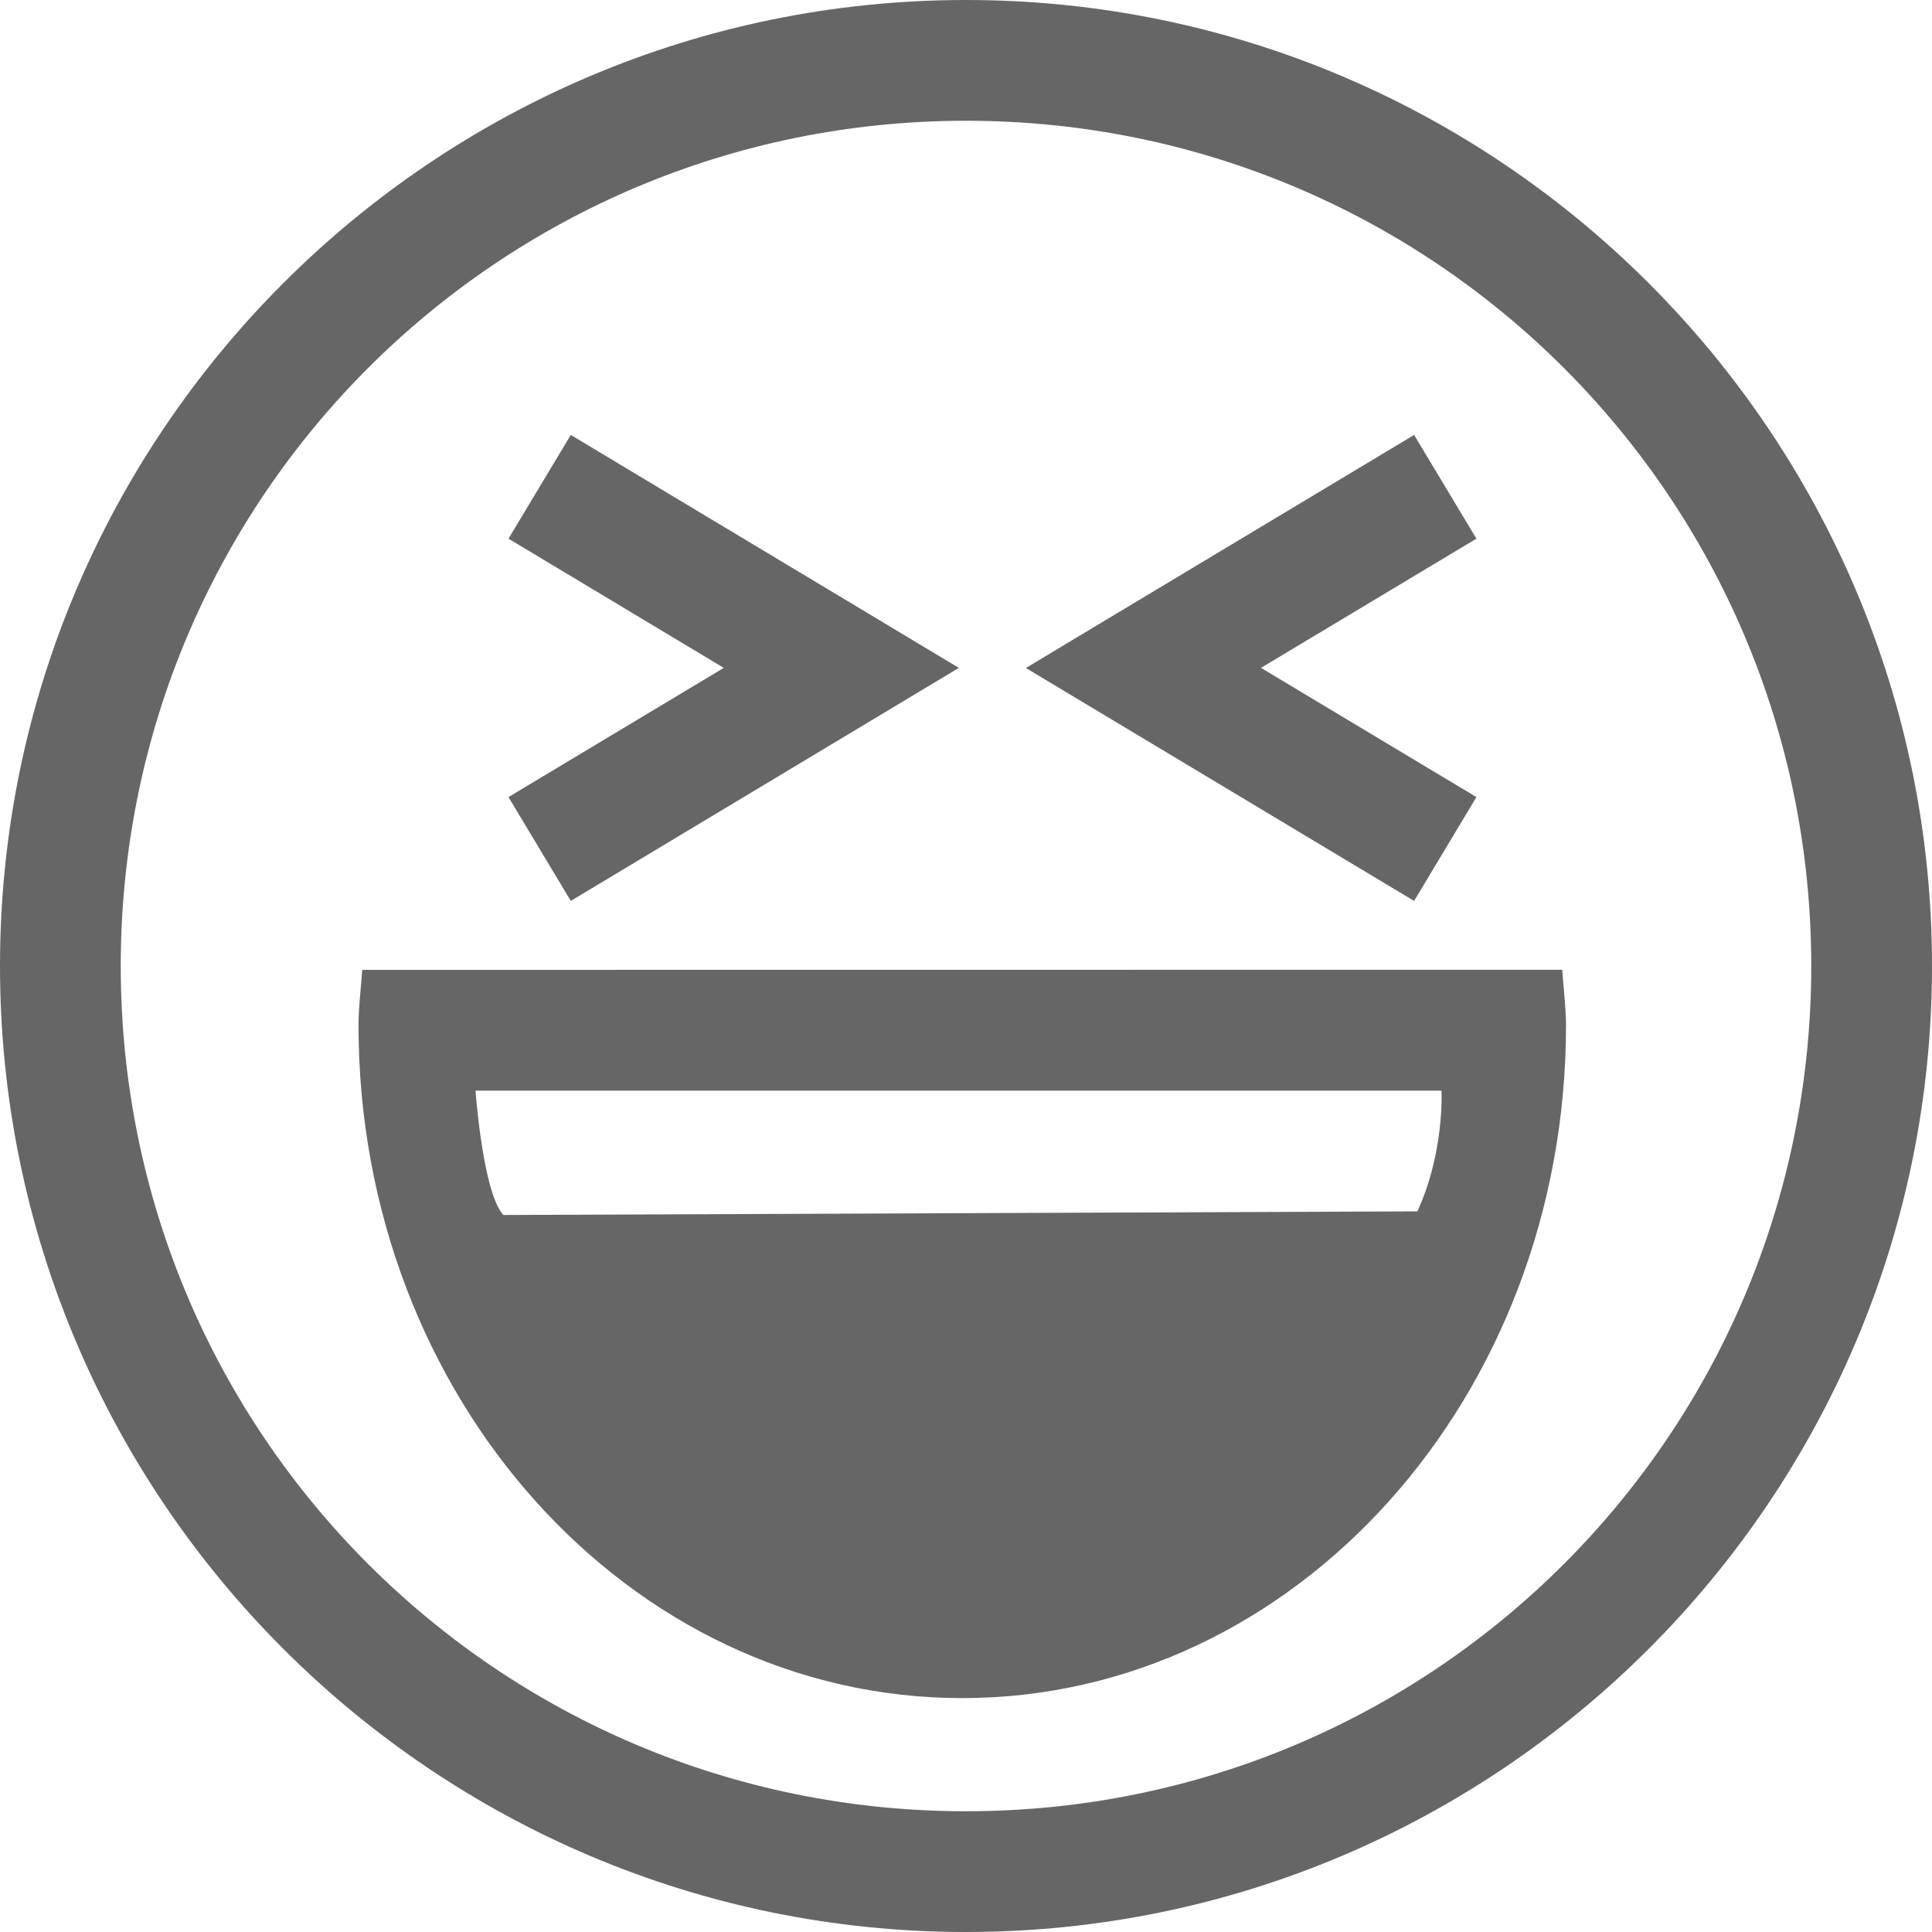
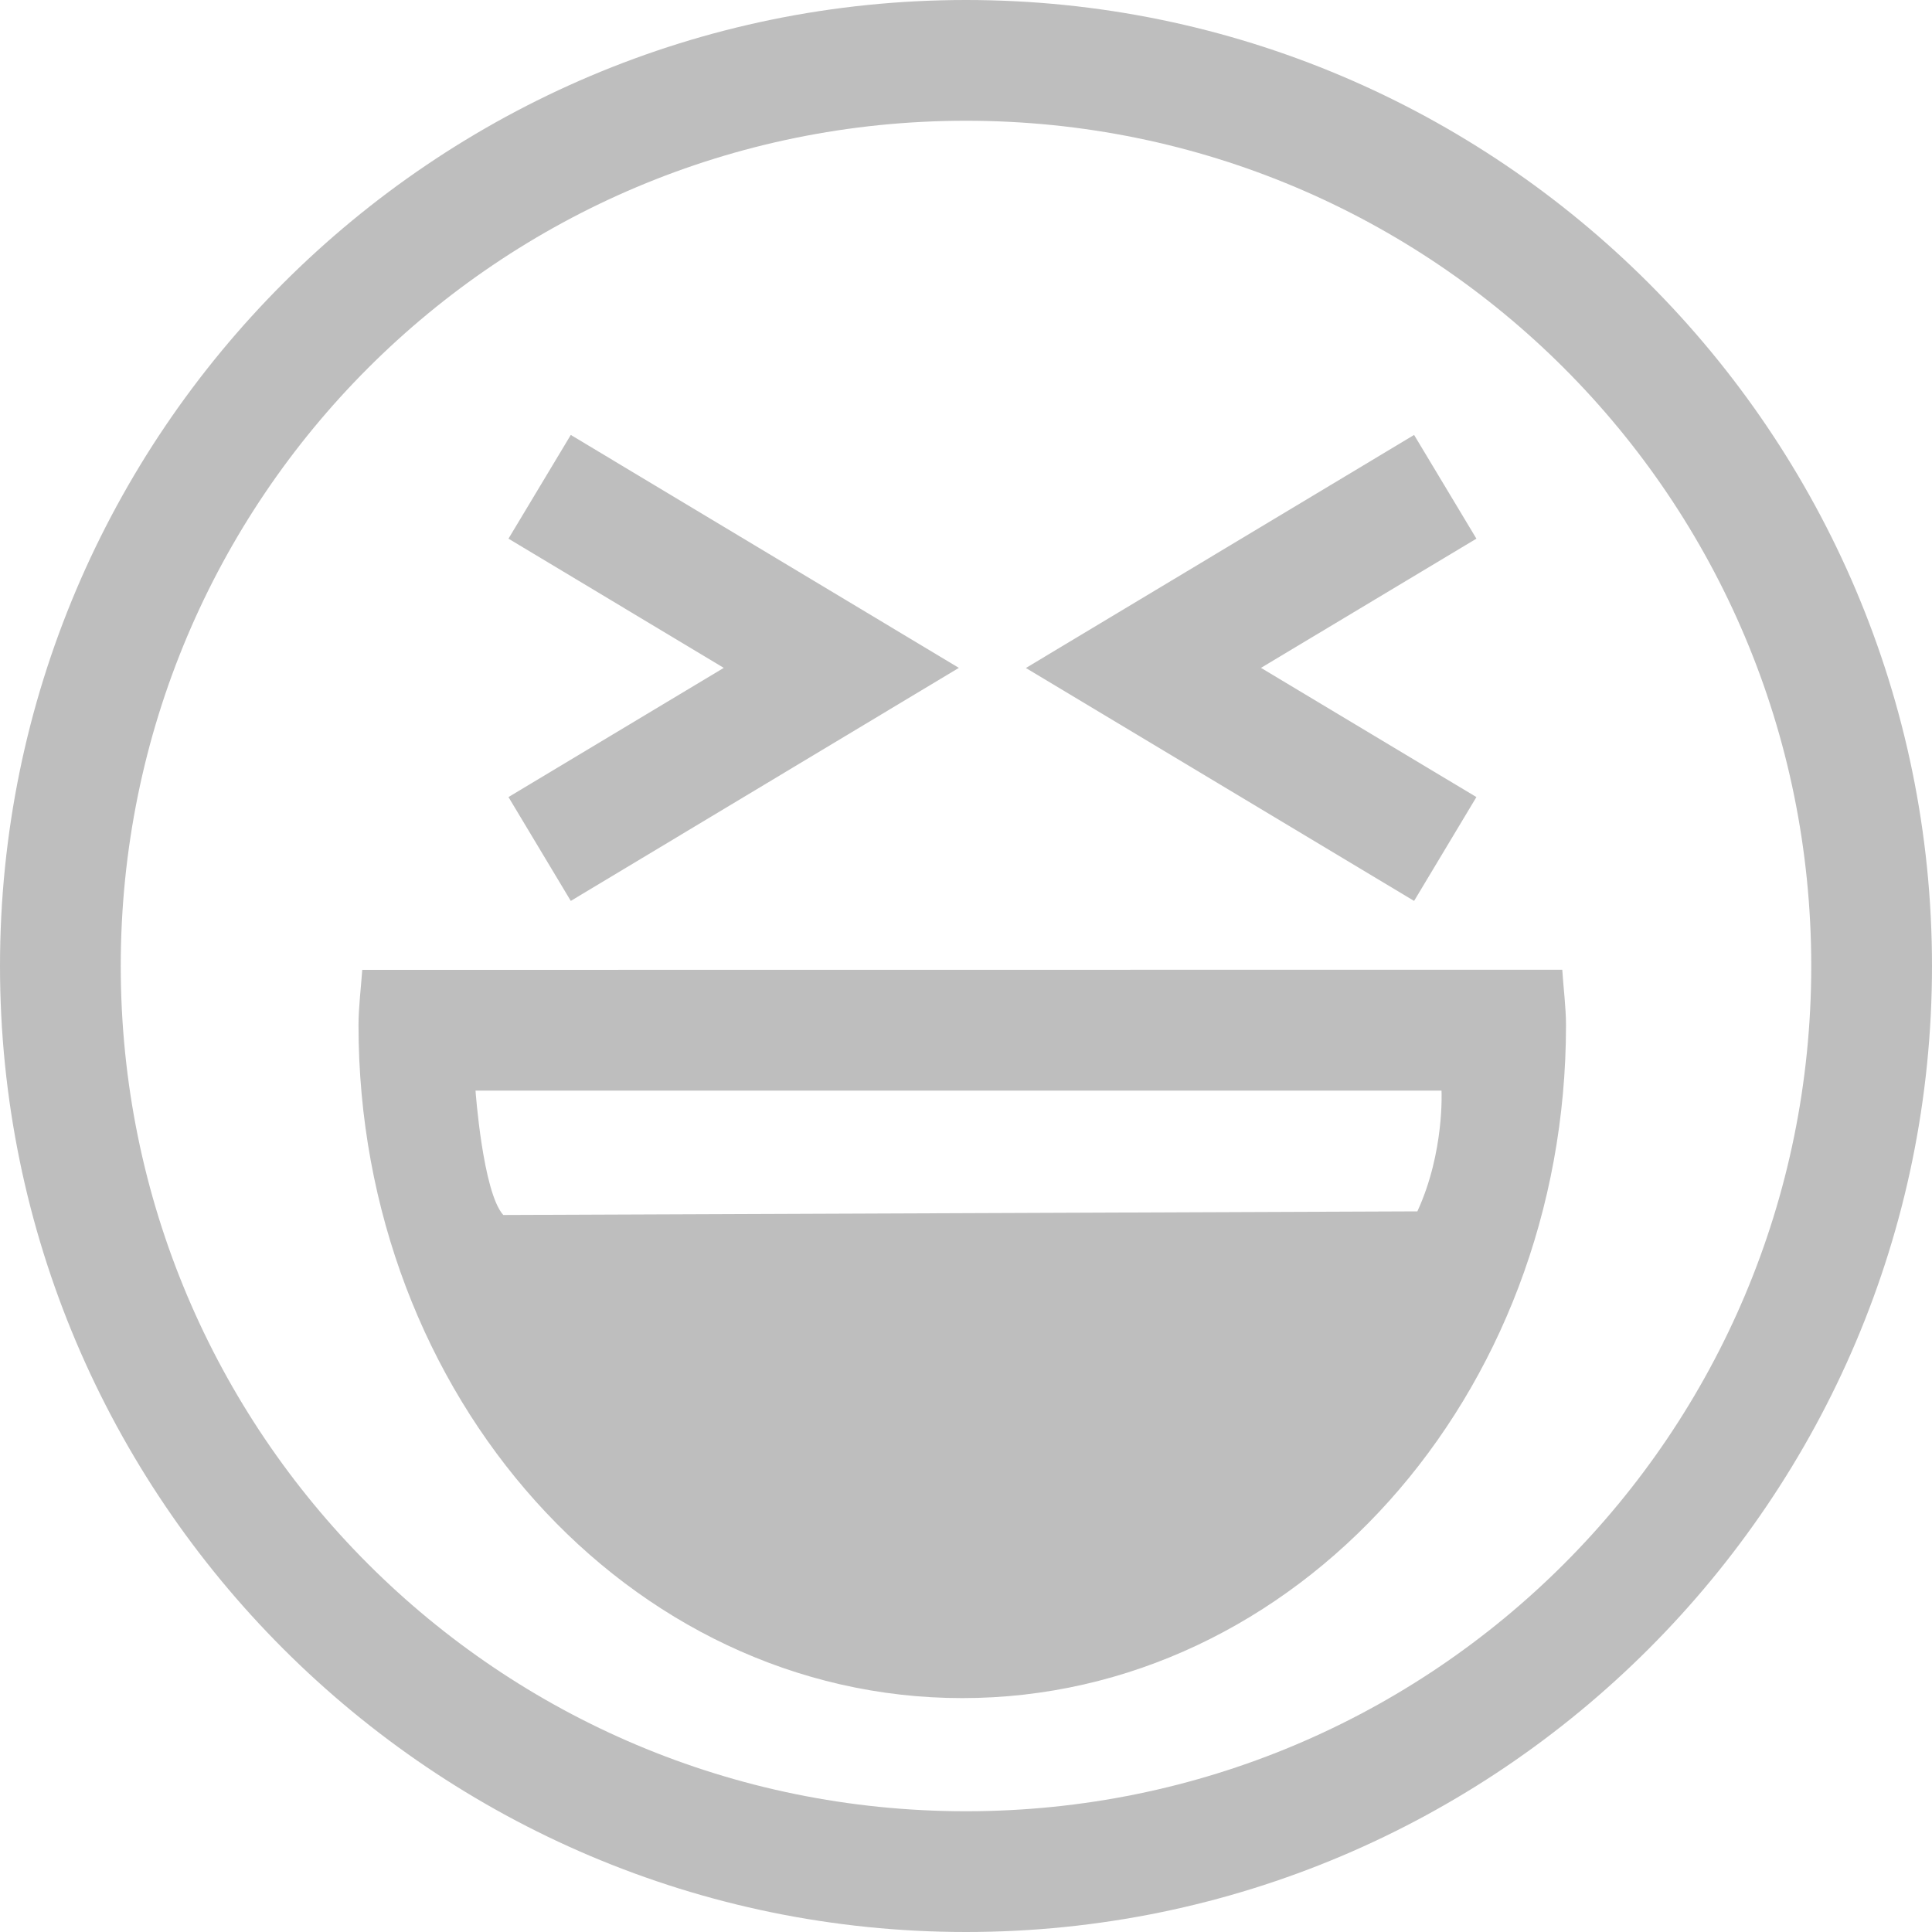
<svg xmlns="http://www.w3.org/2000/svg" width="16" height="16">
  <g transform="translate(-1048 -114)" color="#bebebe">
-     <path d="M1056 114c-4.412 0-8 3.588-8 8s3.588 8 8 8 8-3.588 8-8-3.588-8-8-8zm0 1c3.872 0 7 3.128 7 7s-3.128 7-7 7-7-3.128-7-7 3.128-7 7-7zm-3.273 2.602l-.516.859 1.783 1.07-1.783 1.07.516.86 3.214-1.93zm6.984 0l-3.215 1.93 3.215 1.929.516-.86-1.784-1.07 1.784-1.07zm-8.711 4.43c-.01.143-.031.312-.031.458 0 3.077 2.239 5.573 5 5.573s5-2.496 5-5.573c0-.146-.022-.315-.031-.459zm.938 1h8s.026.51-.2 1l-7.57.03c-.17-.188-.23-1.03-.23-1.03z" fill="#666" overflow="visible" />
+     <path d="M1056 114c-4.412 0-8 3.588-8 8s3.588 8 8 8 8-3.588 8-8-3.588-8-8-8zm0 1c3.872 0 7 3.128 7 7s-3.128 7-7 7-7-3.128-7-7 3.128-7 7-7zm-3.273 2.602l-.516.859 1.783 1.07-1.783 1.07.516.86 3.214-1.93zm6.984 0l-3.215 1.93 3.215 1.929.516-.86-1.784-1.07 1.784-1.07zm-8.711 4.43c-.01.143-.031.312-.031.458 0 3.077 2.239 5.573 5 5.573s5-2.496 5-5.573c0-.146-.022-.315-.031-.459zm.938 1h8s.026.51-.2 1l-7.57.03c-.17-.188-.23-1.03-.23-1.03z" fill="#bebebe" overflow="visible" />
  </g>
</svg>
